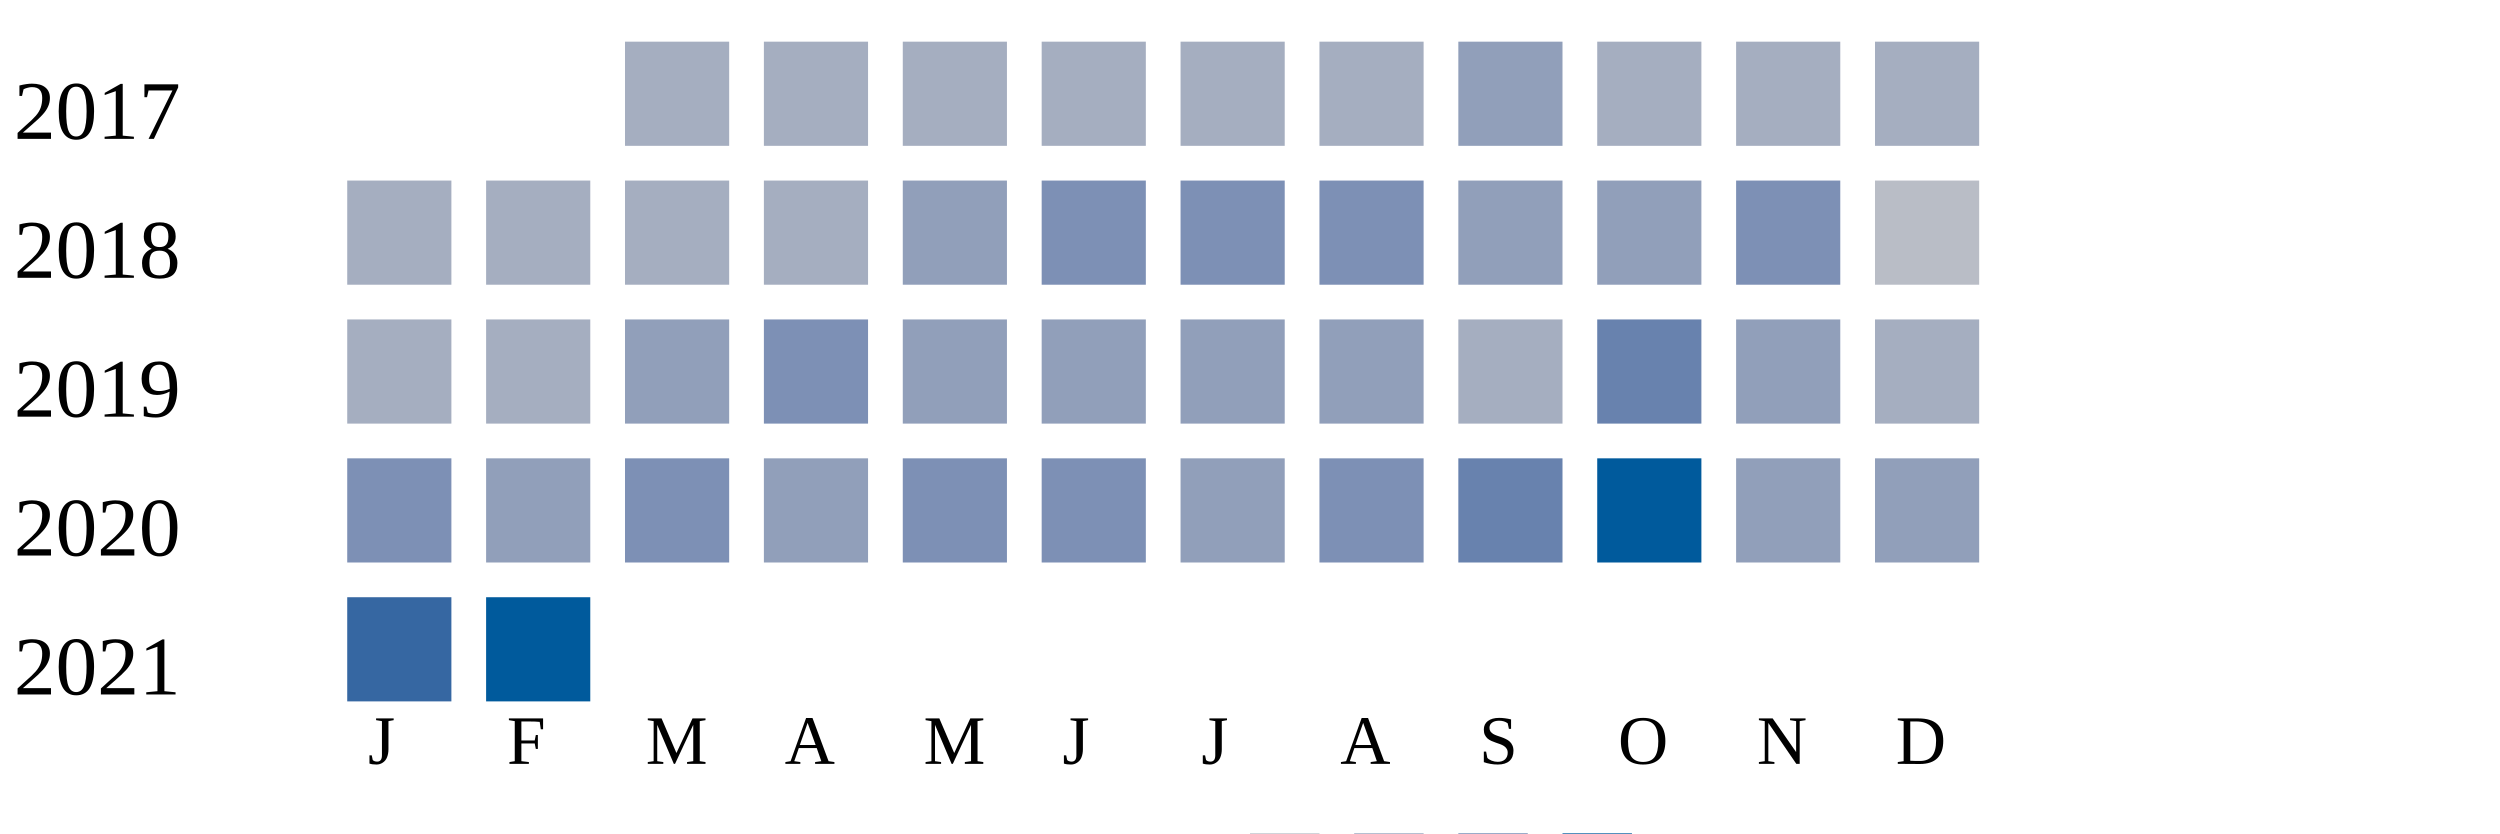
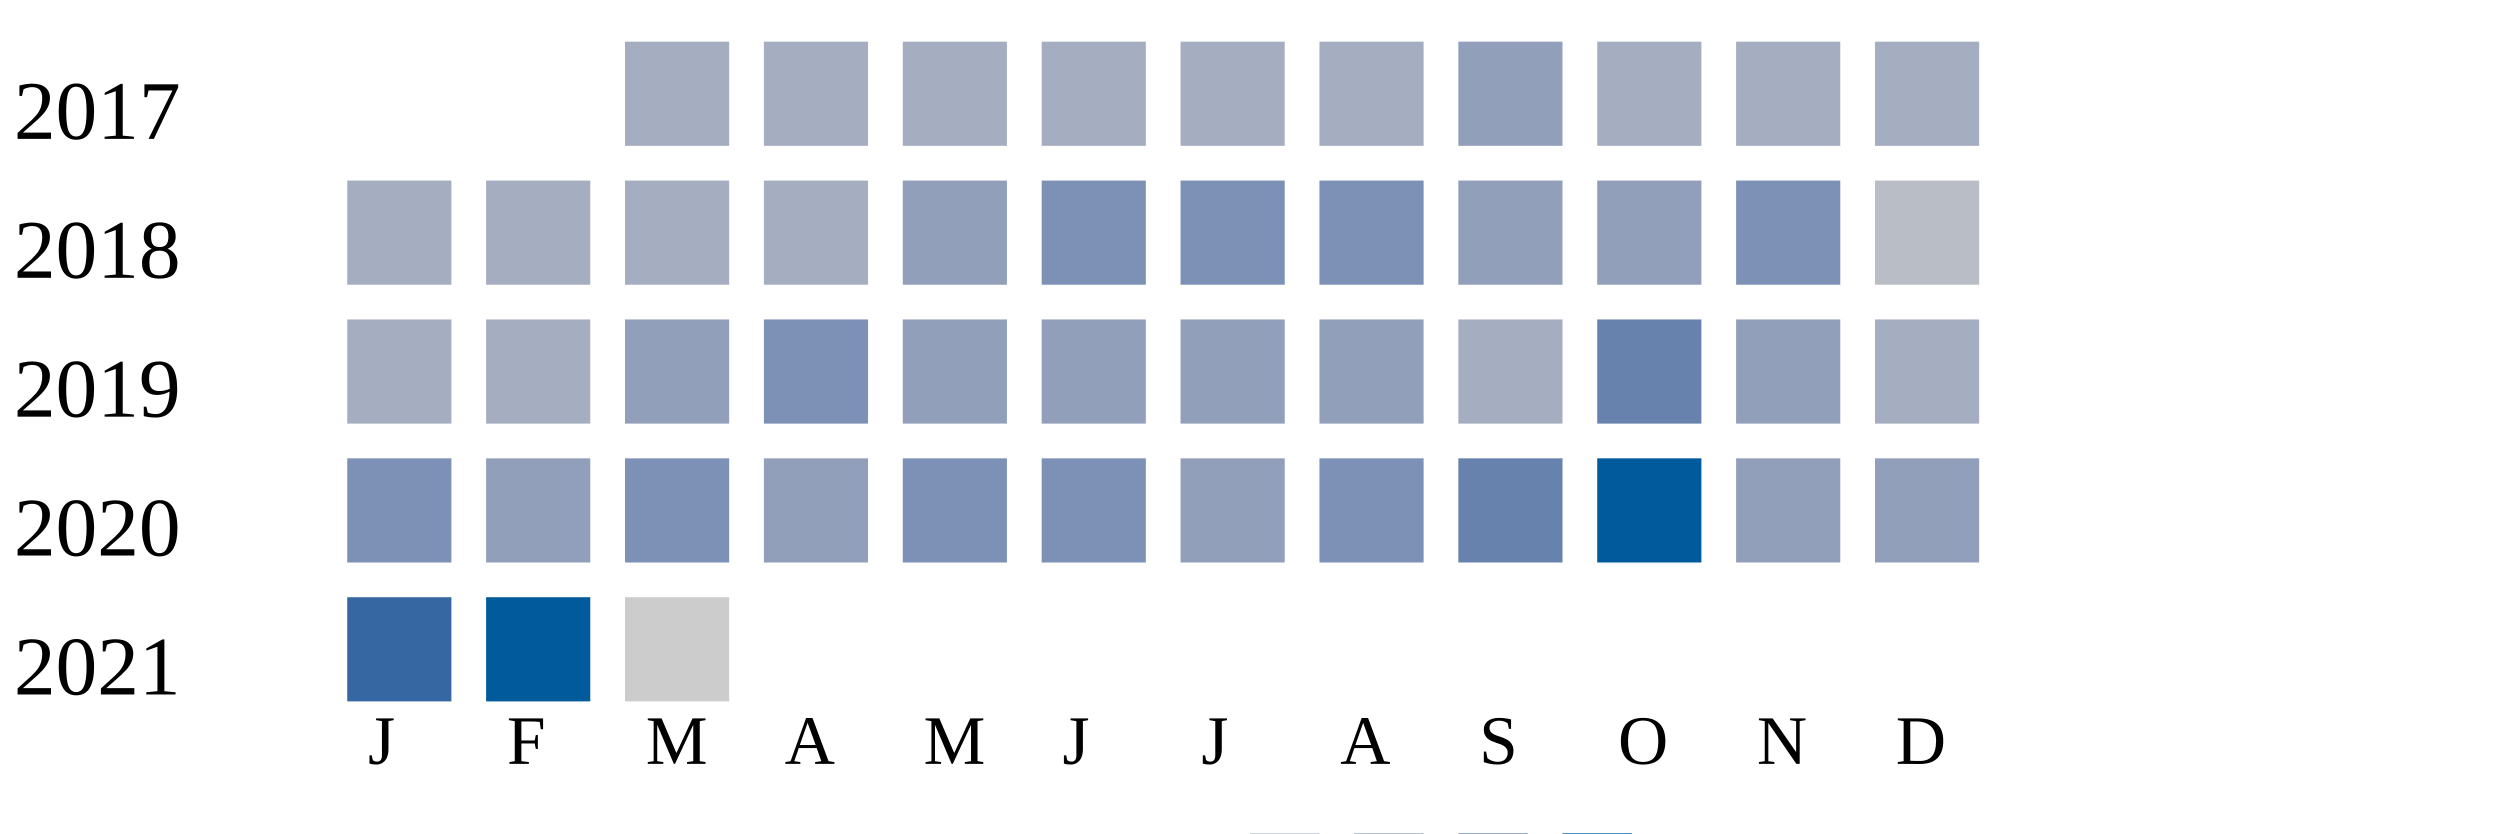
<svg xmlns="http://www.w3.org/2000/svg" width="360" height="120">
  <g transform="translate(0 0)">
    <text x="2" y="20">2017</text>
    <rect x="90" y="6" width="15" height="15" fill="#a5aec0" />
    <rect x="110" y="6" width="15" height="15" fill="#a5aec0" />
    <rect x="130" y="6" width="15" height="15" fill="#a5aec0" />
    <rect x="150" y="6" width="15" height="15" fill="#a5aec0" />
    <rect x="170" y="6" width="15" height="15" fill="#a5aec0" />
    <rect x="190" y="6" width="15" height="15" fill="#a5aec0" />
    <rect x="210" y="6" width="15" height="15" fill="#919fba" />
    <rect x="230" y="6" width="15" height="15" fill="#a5aec0" />
    <rect x="250" y="6" width="15" height="15" fill="#a5aec0" />
    <rect x="270" y="6" width="15" height="15" fill="#a5aec0" />
  </g>
  <g transform="translate(0 20)">
    <text x="2" y="20">2018</text>
    <rect x="50" y="6" width="15" height="15" fill="#a5aec0" />
    <rect x="70" y="6" width="15" height="15" fill="#a5aec0" />
    <rect x="90" y="6" width="15" height="15" fill="#a5aec0" />
    <rect x="110" y="6" width="15" height="15" fill="#a5aec0" />
    <rect x="130" y="6" width="15" height="15" fill="#919fba" />
    <rect x="150" y="6" width="15" height="15" fill="#7d90b5" />
    <rect x="170" y="6" width="15" height="15" fill="#7d90b5" />
    <rect x="190" y="6" width="15" height="15" fill="#7d90b5" />
    <rect x="210" y="6" width="15" height="15" fill="#919fba" />
    <rect x="230" y="6" width="15" height="15" fill="#919fba" />
    <rect x="250" y="6" width="15" height="15" fill="#7d90b5" />
    <rect x="270" y="6" width="15" height="15" fill="#b9bdc6" />
  </g>
  <g transform="translate(0 40)">
    <text x="2" y="20">2019</text>
    <rect x="50" y="6" width="15" height="15" fill="#a5aec0" />
    <rect x="70" y="6" width="15" height="15" fill="#a5aec0" />
    <rect x="90" y="6" width="15" height="15" fill="#919fba" />
    <rect x="110" y="6" width="15" height="15" fill="#7d90b5" />
    <rect x="130" y="6" width="15" height="15" fill="#919fba" />
    <rect x="150" y="6" width="15" height="15" fill="#919fba" />
    <rect x="170" y="6" width="15" height="15" fill="#919fba" />
    <rect x="190" y="6" width="15" height="15" fill="#919fba" />
    <rect x="210" y="6" width="15" height="15" fill="#a5aec0" />
    <rect x="230" y="6" width="15" height="15" fill="#6882ae" />
    <rect x="250" y="6" width="15" height="15" fill="#919fba" />
    <rect x="270" y="6" width="15" height="15" fill="#a5aec0" />
  </g>
  <g transform="translate(0 60)">
    <text x="2" y="20">2020</text>
    <rect x="50" y="6" width="15" height="15" fill="#7d90b5" />
    <rect x="70" y="6" width="15" height="15" fill="#919fba" />
    <rect x="90" y="6" width="15" height="15" fill="#7d90b5" />
    <rect x="110" y="6" width="15" height="15" fill="#919fba" />
    <rect x="130" y="6" width="15" height="15" fill="#7d90b5" />
    <rect x="150" y="6" width="15" height="15" fill="#7d90b5" />
    <rect x="170" y="6" width="15" height="15" fill="#919fba" />
    <rect x="190" y="6" width="15" height="15" fill="#7d90b5" />
    <rect x="210" y="6" width="15" height="15" fill="#6882ae" />
    <rect x="230" y="6" width="15" height="15" fill="#005a9c" />
    <rect x="250" y="6" width="15" height="15" fill="#919fba" />
    <rect x="270" y="6" width="15" height="15" fill="#919fba" />
  </g>
  <g transform="translate(0 80)">
    <text x="2" y="20">2021</text>
    <rect x="50" y="6" width="15" height="15" fill="#3667a2" />
    <rect x="70" y="6" width="15" height="15" fill="#005a9c" />
+     <rect x="90" y="6" width="15" height="15" fill="#cccccc" />
  </g>
  <text style="font-size: 10px; text-align: center" x="53" y="110">J</text>
  <text style="font-size: 10px; text-align: center" x="73" y="110">F</text>
  <text style="font-size: 10px; text-align: center" x="93" y="110">M</text>
  <text style="font-size: 10px; text-align: center" x="113" y="110">A</text>
  <text style="font-size: 10px; text-align: center" x="133" y="110">M</text>
  <text style="font-size: 10px; text-align: center" x="153" y="110">J</text>
  <text style="font-size: 10px; text-align: center" x="173" y="110">J</text>
  <text style="font-size: 10px; text-align: center" x="193" y="110">A</text>
  <text style="font-size: 10px; text-align: center" x="213" y="110">S</text>
  <text style="font-size: 10px; text-align: center" x="233" y="110">O</text>
  <text style="font-size: 10px; text-align: center" x="253" y="110">N</text>
  <text style="font-size: 10px; text-align: center" x="273" y="110">D</text>
  <text style="font-size: 10px;" x="155" y="129">Less</text>
  <rect fill="#b9bdc6" width="10" height="10" x="180" y="120" />
  <rect fill="#919fba" width="10" height="10" x="195" y="120" />
  <rect fill="#6882ae" width="10" height="10" x="210" y="120" />
  <rect fill="#005a9c" width="10" height="10" x="225" y="120" />
  <text x="240" y="129" style="font-size: 10px;">More</text>
</svg>
